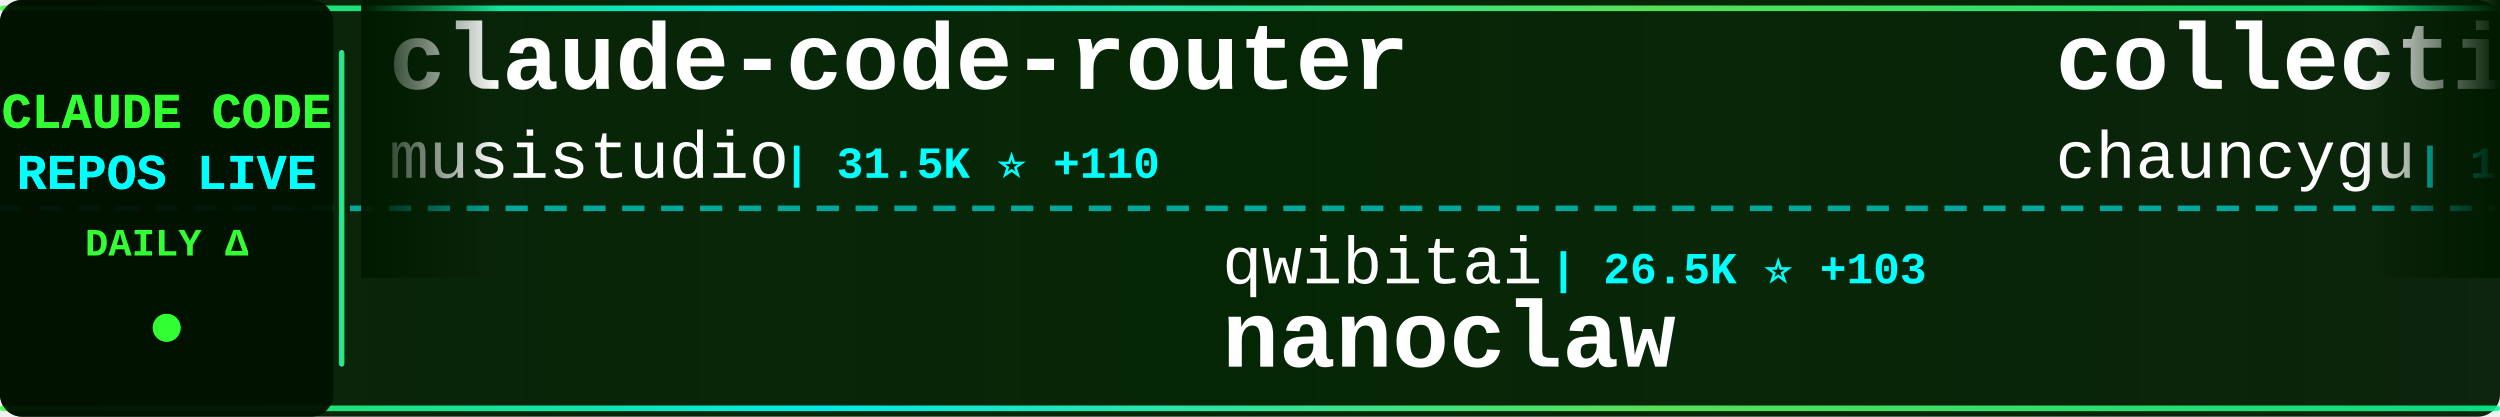
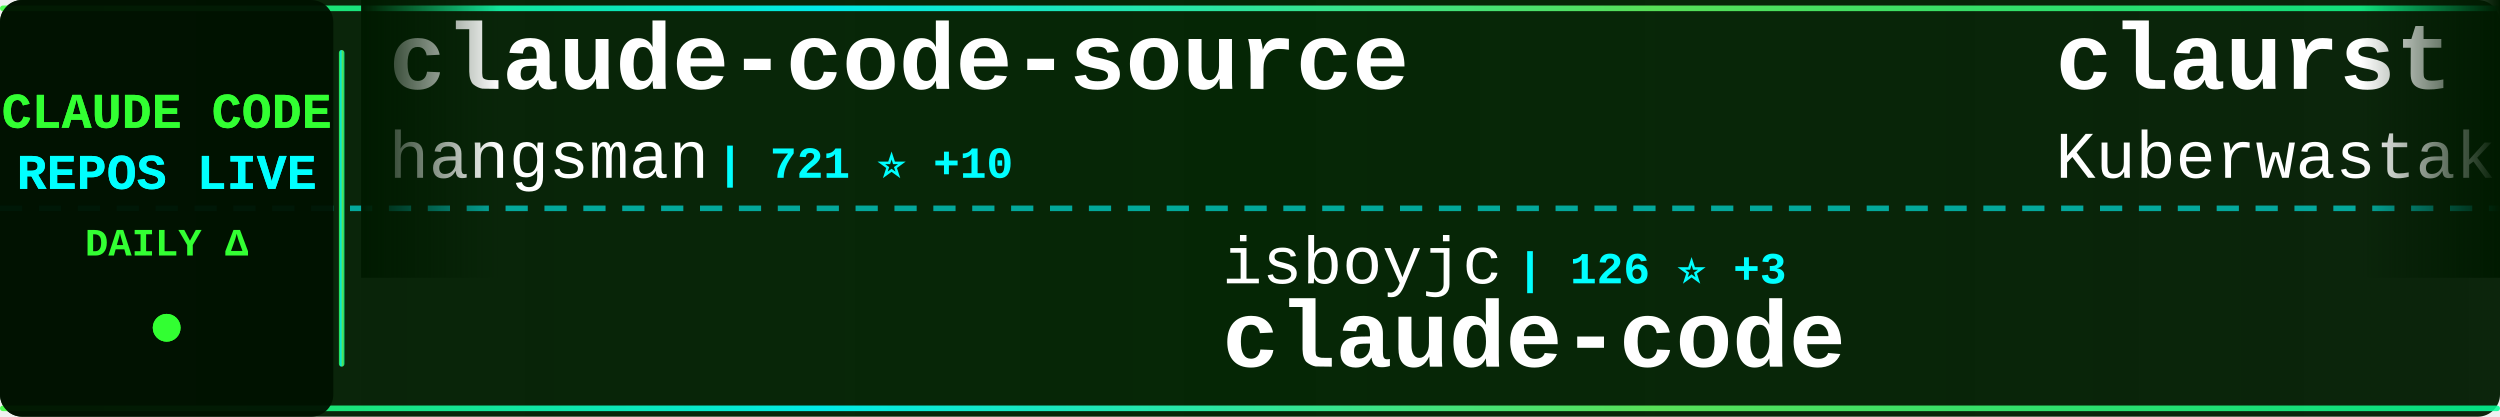
<svg xmlns="http://www.w3.org/2000/svg" width="900" height="150">
  <defs>
    <linearGradient id="tickerBg" x1="0%" y1="0%" x2="100%" y2="0%">
      <stop offset="0%" style="stop-color:#001a00;stop-opacity:0.95" />
      <stop offset="50%" style="stop-color:#002200;stop-opacity:0.98" />
      <stop offset="100%" style="stop-color:#001a00;stop-opacity:0.95" />
    </linearGradient>
    <linearGradient id="borderGrad" x1="0%" y1="0%" x2="100%" y2="0%">
      <stop offset="0%" style="stop-color:#33ff33;stop-opacity:0.85">
        <animate attributeName="stop-opacity" values="0.85;1;0.85" dur="2s" repeatCount="indefinite" />
      </stop>
      <stop offset="33%" style="stop-color:#00ffff;stop-opacity:0.9">
        <animate attributeName="stop-opacity" values="0.9;1;0.9" dur="2.2s" repeatCount="indefinite" />
      </stop>
      <stop offset="66%" style="stop-color:#66ff66;stop-opacity:0.85">
        <animate attributeName="stop-opacity" values="0.85;1;0.85" dur="1.8s" repeatCount="indefinite" />
      </stop>
      <stop offset="100%" style="stop-color:#00ff99;stop-opacity:0.85">
        <animate attributeName="stop-opacity" values="0.85;1;0.85" dur="2s" repeatCount="indefinite" />
      </stop>
    </linearGradient>
    <filter id="textGlow">
      <feGaussianBlur stdDeviation="0.1" result="coloredBlur" />
      <feMerge>
        <feMergeNode in="coloredBlur" />
        <feMergeNode in="SourceGraphic" />
      </feMerge>
    </filter>
    <filter id="metricGlow">
      <feGaussianBlur stdDeviation="0.2" result="coloredBlur" />
      <feMerge>
        <feMergeNode in="coloredBlur" />
        <feMergeNode in="SourceGraphic" />
      </feMerge>
    </filter>
    <linearGradient id="leftFade" x1="0%" y1="0%" x2="100%" y2="0%">
      <stop offset="0%" style="stop-color:#001a00;stop-opacity:1" />
      <stop offset="100%" style="stop-color:#001a00;stop-opacity:0" />
    </linearGradient>
    <linearGradient id="rightFade" x1="0%" y1="0%" x2="100%" y2="0%">
      <stop offset="0%" style="stop-color:#001a00;stop-opacity:0" />
      <stop offset="100%" style="stop-color:#001a00;stop-opacity:1" />
    </linearGradient>
  </defs>
  <rect width="900" height="150" fill="url(#tickerBg)" rx="8" />
  <rect x="0" y="2" width="900" height="2" fill="url(#borderGrad)" rx="1" />
  <rect x="0" y="146" width="900" height="2" fill="url(#borderGrad)" rx="1" />
  <line x1="0" y1="75" x2="900" y2="75" stroke="#00ffff" stroke-width="2" stroke-dasharray="8 6" opacity="0.6" />
  <rect x="0" y="0" width="120" height="150" fill="#001100" opacity="0.95" rx="8" />
  <text x="60" y="46" font-family="'Courier New', monospace" font-size="18" font-weight="bold" fill="#33ff33" text-anchor="middle" filter="url(#textGlow)">
    CLAUDE CODE
  </text>
  <text x="60" y="68" font-family="'Courier New', monospace" font-size="18" font-weight="bold" fill="#00ffff" text-anchor="middle" filter="url(#textGlow)">
    REPOS LIVE
  </text>
  <text x="60" y="92" font-family="'Courier New', monospace" font-size="14" font-weight="bold" fill="#33ff33" text-anchor="middle">
    DAILY Δ
  </text>
  <circle cx="60" cy="118" r="5" fill="#33ff33" filter="url(#metricGlow)">
    <animate attributeName="r" values="4;6;4" dur="1.5s" repeatCount="indefinite" />
    <animate attributeName="opacity" values="0.6;1;0.6" dur="1.5s" repeatCount="indefinite" />
  </circle>
  <rect x="122" y="18" width="2" height="114" fill="url(#borderGrad)" rx="1" />
  <clipPath id="tickerClip">
    <rect x="130" y="0" width="770" height="150" />
  </clipPath>
  <g clip-path="url(#tickerClip)">
    <g id="tickerItems">
      <animateTransform attributeName="transform" attributeType="XML" type="translate" from="0 0" to="-3000 0" dur="54s" repeatCount="indefinite" />
      <g transform="translate(0, 0)">
-         <text x="140" y="32" font-family="'Courier New', monospace" font-size="34" font-weight="bold" fill="#ffffff">claude-code-router</text>
-         <text x="140" y="64" font-family="'Courier New', monospace" font-size="24" font-weight="normal" fill="#ffffff" opacity="1.0">musistudio</text>
-         <text x="282" y="64" font-family="'Courier New', monospace" font-size="16" font-weight="bold" fill="#00ffff"> | 31.5K ⭐ +110</text>
+         <text x="140" y="32" font-family="'Courier New', monospace" font-size="34" font-weight="bold" fill="#ffffff">claude-code-source</text>
+         <text x="140" y="64" font-family="'Courier New', monospace" font-size="24" font-weight="normal" fill="#ffffff" opacity="1.0">hangsman</text>
+         <text x="258" y="64" font-family="'Courier New', monospace" font-size="16" font-weight="bold" fill="#00ffff"> | 721 ⭐ +10</text>
      </g>
      <g transform="translate(300, 0)">
-         <text x="140" y="102" font-family="'Courier New', monospace" font-size="24" font-weight="normal" fill="#ffffff" opacity="1.0">qwibitai</text>
-         <text x="258" y="102" font-family="'Courier New', monospace" font-size="16" font-weight="bold" fill="#00ffff"> | 26.5K ⭐ +103</text>
-         <text x="140" y="132" font-family="'Courier New', monospace" font-size="34" font-weight="bold" fill="#ffffff">nanoclaw</text>
+         <text x="140" y="102" font-family="'Courier New', monospace" font-size="24" font-weight="normal" fill="#ffffff" opacity="1.0">isboyjc</text>
+         <text x="246" y="102" font-family="'Courier New', monospace" font-size="16" font-weight="bold" fill="#00ffff"> | 126 ⭐ +3</text>
+         <text x="140" y="132" font-family="'Courier New', monospace" font-size="34" font-weight="bold" fill="#ffffff">claude-code</text>
      </g>
      <g transform="translate(600, 0)">
-         <text x="140" y="32" font-family="'Courier New', monospace" font-size="34" font-weight="bold" fill="#ffffff">collection-claude-code-s...</text>
-         <text x="140" y="64" font-family="'Courier New', monospace" font-size="24" font-weight="normal" fill="#ffffff" opacity="1.0">chauncygu</text>
-         <text x="270" y="64" font-family="'Courier New', monospace" font-size="16" font-weight="bold" fill="#00ffff"> | 1.5K ⭐ +149</text>
+         <text x="140" y="32" font-family="'Courier New', monospace" font-size="34" font-weight="bold" fill="#ffffff">claurst</text>
+         <text x="140" y="64" font-family="'Courier New', monospace" font-size="24" font-weight="normal" fill="#ffffff" opacity="1.0">Kuberwastaken</text>
+         <text x="318" y="64" font-family="'Courier New', monospace" font-size="16" font-weight="bold" fill="#00ffff"> | 8.1K ⭐ +195</text>
      </g>
      <g transform="translate(900, 0)">
-         <text x="140" y="102" font-family="'Courier New', monospace" font-size="24" font-weight="normal" fill="#ffffff" opacity="1.0">anthropics</text>
-         <text x="282" y="102" font-family="'Courier New', monospace" font-size="16" font-weight="bold" fill="#00ffff"> | 110.6K ⭐ +488</text>
-         <text x="140" y="132" font-family="'Courier New', monospace" font-size="34" font-weight="bold" fill="#ffffff">skills</text>
+         <text x="140" y="102" font-family="'Courier New', monospace" font-size="24" font-weight="normal" fill="#ffffff" opacity="1.0">huangserva</text>
+         <text x="282" y="102" font-family="'Courier New', monospace" font-size="16" font-weight="bold" fill="#00ffff"> | 512 ⭐ +12</text>
+         <text x="140" y="132" font-family="'Courier New', monospace" font-size="34" font-weight="bold" fill="#ffffff">claude-code-cli</text>
      </g>
      <g transform="translate(1200, 0)">
-         <text x="140" y="32" font-family="'Courier New', monospace" font-size="34" font-weight="bold" fill="#ffffff">claude-code-security-rev...</text>
-         <text x="140" y="64" font-family="'Courier New', monospace" font-size="24" font-weight="normal" fill="#ffffff" opacity="1.0">anthropics</text>
-         <text x="282" y="64" font-family="'Courier New', monospace" font-size="16" font-weight="bold" fill="#00ffff"> | 4.1K ⭐ +3</text>
+         <text x="140" y="32" font-family="'Courier New', monospace" font-size="34" font-weight="bold" fill="#ffffff">claude-code</text>
+         <text x="140" y="64" font-family="'Courier New', monospace" font-size="24" font-weight="normal" fill="#ffffff" opacity="1.0">jarmuine</text>
+         <text x="258" y="64" font-family="'Courier New', monospace" font-size="16" font-weight="bold" fill="#00ffff"> | 1.8K ⭐ +41</text>
      </g>
      <g transform="translate(1500, 0)">
-         <text x="140" y="102" font-family="'Courier New', monospace" font-size="24" font-weight="normal" fill="#ffffff" opacity="1.0">tanbiralam</text>
-         <text x="282" y="102" font-family="'Courier New', monospace" font-size="16" font-weight="bold" fill="#00ffff"> | 1.2K ⭐ +83</text>
+         <text x="140" y="102" font-family="'Courier New', monospace" font-size="24" font-weight="normal" fill="#ffffff" opacity="1.0">lst97</text>
+         <text x="222" y="102" font-family="'Courier New', monospace" font-size="16" font-weight="bold" fill="#00ffff"> | 1.5K ⭐</text>
+         <text x="140" y="132" font-family="'Courier New', monospace" font-size="34" font-weight="bold" fill="#ffffff">claude-code-sub-agents</text>
+       </g>
+       <g transform="translate(1800, 0)">
+         <text x="140" y="32" font-family="'Courier New', monospace" font-size="34" font-weight="bold" fill="#ffffff">claude-code-source-code-...</text>
+         <text x="140" y="64" font-family="'Courier New', monospace" font-size="24" font-weight="normal" fill="#ffffff" opacity="1.0">ghuntley</text>
+         <text x="258" y="64" font-family="'Courier New', monospace" font-size="16" font-weight="bold" fill="#00ffff"> | 963 ⭐</text>
+       </g>
+       <g transform="translate(2100, 0)">
+         <text x="140" y="102" font-family="'Courier New', monospace" font-size="24" font-weight="normal" fill="#ffffff" opacity="1.0">anthropics</text>
+         <text x="282" y="102" font-family="'Courier New', monospace" font-size="16" font-weight="bold" fill="#00ffff"> | 16.0K ⭐ +77</text>
+         <text x="140" y="132" font-family="'Courier New', monospace" font-size="34" font-weight="bold" fill="#ffffff">claude-plugins-official</text>
+       </g>
+       <g transform="translate(2400, 0)">
+         <text x="140" y="32" font-family="'Courier New', monospace" font-size="34" font-weight="bold" fill="#ffffff">edmunds-claude-code</text>
+         <text x="140" y="64" font-family="'Courier New', monospace" font-size="24" font-weight="normal" fill="#ffffff" opacity="1.0">edmund-io</text>
+         <text x="270" y="64" font-family="'Courier New', monospace" font-size="16" font-weight="bold" fill="#00ffff"> | 1.4K ⭐ +1</text>
+       </g>
+       <g transform="translate(2700, 0)">
+         <text x="140" y="102" font-family="'Courier New', monospace" font-size="24" font-weight="normal" fill="#ffffff" opacity="1.0">sugyan</text>
+         <text x="234" y="102" font-family="'Courier New', monospace" font-size="16" font-weight="bold" fill="#00ffff"> | 996 ⭐ +1</text>
+         <text x="140" y="132" font-family="'Courier New', monospace" font-size="34" font-weight="bold" fill="#ffffff">claude-code-webui</text>
+       </g>
+       <g transform="translate(3000, 0)">
+         <text x="140" y="32" font-family="'Courier New', monospace" font-size="34" font-weight="bold" fill="#ffffff">claude-code-source</text>
+         <text x="140" y="64" font-family="'Courier New', monospace" font-size="24" font-weight="normal" fill="#ffffff" opacity="1.0">hangsman</text>
+         <text x="258" y="64" font-family="'Courier New', monospace" font-size="16" font-weight="bold" fill="#00ffff"> | 721 ⭐ +10</text>
+       </g>
+       <g transform="translate(3300, 0)">
+         <text x="140" y="102" font-family="'Courier New', monospace" font-size="24" font-weight="normal" fill="#ffffff" opacity="1.0">isboyjc</text>
+         <text x="246" y="102" font-family="'Courier New', monospace" font-size="16" font-weight="bold" fill="#00ffff"> | 126 ⭐ +3</text>
        <text x="140" y="132" font-family="'Courier New', monospace" font-size="34" font-weight="bold" fill="#ffffff">claude-code</text>
      </g>
-       <g transform="translate(1800, 0)">
-         <text x="140" y="32" font-family="'Courier New', monospace" font-size="34" font-weight="bold" fill="#ffffff">claude_code_src</text>
-         <text x="140" y="64" font-family="'Courier New', monospace" font-size="24" font-weight="normal" fill="#ffffff" opacity="1.0">ponponon</text>
-         <text x="258" y="64" font-family="'Courier New', monospace" font-size="16" font-weight="bold" fill="#00ffff"> | 2.0K ⭐ +63</text>
-       </g>
-       <g transform="translate(2100, 0)">
-         <text x="140" y="102" font-family="'Courier New', monospace" font-size="24" font-weight="normal" fill="#ffffff" opacity="1.0">Yuyz0112</text>
-         <text x="258" y="102" font-family="'Courier New', monospace" font-size="16" font-weight="bold" fill="#00ffff"> | 2.3K ⭐</text>
-         <text x="140" y="132" font-family="'Courier New', monospace" font-size="34" font-weight="bold" fill="#ffffff">claude-code-reverse</text>
-       </g>
-       <g transform="translate(2400, 0)">
-         <text x="140" y="32" font-family="'Courier New', monospace" font-size="34" font-weight="bold" fill="#ffffff">claude-code-hub</text>
-         <text x="140" y="64" font-family="'Courier New', monospace" font-size="24" font-weight="normal" fill="#ffffff" opacity="1.0">ding113</text>
-         <text x="246" y="64" font-family="'Courier New', monospace" font-size="16" font-weight="bold" fill="#00ffff"> | 2.3K ⭐ +7</text>
-       </g>
-       <g transform="translate(2700, 0)">
-         <text x="140" y="102" font-family="'Courier New', monospace" font-size="24" font-weight="normal" fill="#ffffff" opacity="1.0">bfly123</text>
-         <text x="246" y="102" font-family="'Courier New', monospace" font-size="16" font-weight="bold" fill="#00ffff"> | 2.1K ⭐ +15</text>
-         <text x="140" y="132" font-family="'Courier New', monospace" font-size="34" font-weight="bold" fill="#ffffff">claude_code_bridge</text>
-       </g>
-       <g transform="translate(3000, 0)">
-         <text x="140" y="32" font-family="'Courier New', monospace" font-size="34" font-weight="bold" fill="#ffffff">claude-code-router</text>
-         <text x="140" y="64" font-family="'Courier New', monospace" font-size="24" font-weight="normal" fill="#ffffff" opacity="1.0">musistudio</text>
-         <text x="282" y="64" font-family="'Courier New', monospace" font-size="16" font-weight="bold" fill="#00ffff"> | 31.5K ⭐ +110</text>
-       </g>
-       <g transform="translate(3300, 0)">
-         <text x="140" y="102" font-family="'Courier New', monospace" font-size="24" font-weight="normal" fill="#ffffff" opacity="1.0">qwibitai</text>
-         <text x="258" y="102" font-family="'Courier New', monospace" font-size="16" font-weight="bold" fill="#00ffff"> | 26.5K ⭐ +103</text>
-         <text x="140" y="132" font-family="'Courier New', monospace" font-size="34" font-weight="bold" fill="#ffffff">nanoclaw</text>
-       </g>
      <g transform="translate(3600, 0)">
-         <text x="140" y="32" font-family="'Courier New', monospace" font-size="34" font-weight="bold" fill="#ffffff">collection-claude-code-s...</text>
-         <text x="140" y="64" font-family="'Courier New', monospace" font-size="24" font-weight="normal" fill="#ffffff" opacity="1.0">chauncygu</text>
-         <text x="270" y="64" font-family="'Courier New', monospace" font-size="16" font-weight="bold" fill="#00ffff"> | 1.5K ⭐ +149</text>
+         <text x="140" y="32" font-family="'Courier New', monospace" font-size="34" font-weight="bold" fill="#ffffff">claurst</text>
+         <text x="140" y="64" font-family="'Courier New', monospace" font-size="24" font-weight="normal" fill="#ffffff" opacity="1.0">Kuberwastaken</text>
+         <text x="318" y="64" font-family="'Courier New', monospace" font-size="16" font-weight="bold" fill="#00ffff"> | 8.1K ⭐ +195</text>
      </g>
      <g transform="translate(3900, 0)">
-         <text x="140" y="102" font-family="'Courier New', monospace" font-size="24" font-weight="normal" fill="#ffffff" opacity="1.0">anthropics</text>
-         <text x="282" y="102" font-family="'Courier New', monospace" font-size="16" font-weight="bold" fill="#00ffff"> | 110.6K ⭐ +488</text>
-         <text x="140" y="132" font-family="'Courier New', monospace" font-size="34" font-weight="bold" fill="#ffffff">skills</text>
+         <text x="140" y="102" font-family="'Courier New', monospace" font-size="24" font-weight="normal" fill="#ffffff" opacity="1.0">huangserva</text>
+         <text x="282" y="102" font-family="'Courier New', monospace" font-size="16" font-weight="bold" fill="#00ffff"> | 512 ⭐ +12</text>
+         <text x="140" y="132" font-family="'Courier New', monospace" font-size="34" font-weight="bold" fill="#ffffff">claude-code-cli</text>
      </g>
    </g>
  </g>
  <rect x="130" y="0" width="50" height="100" fill="url(#leftFade)" />
  <rect x="850" y="0" width="50" height="100" fill="url(#rightFade)" />
</svg>
